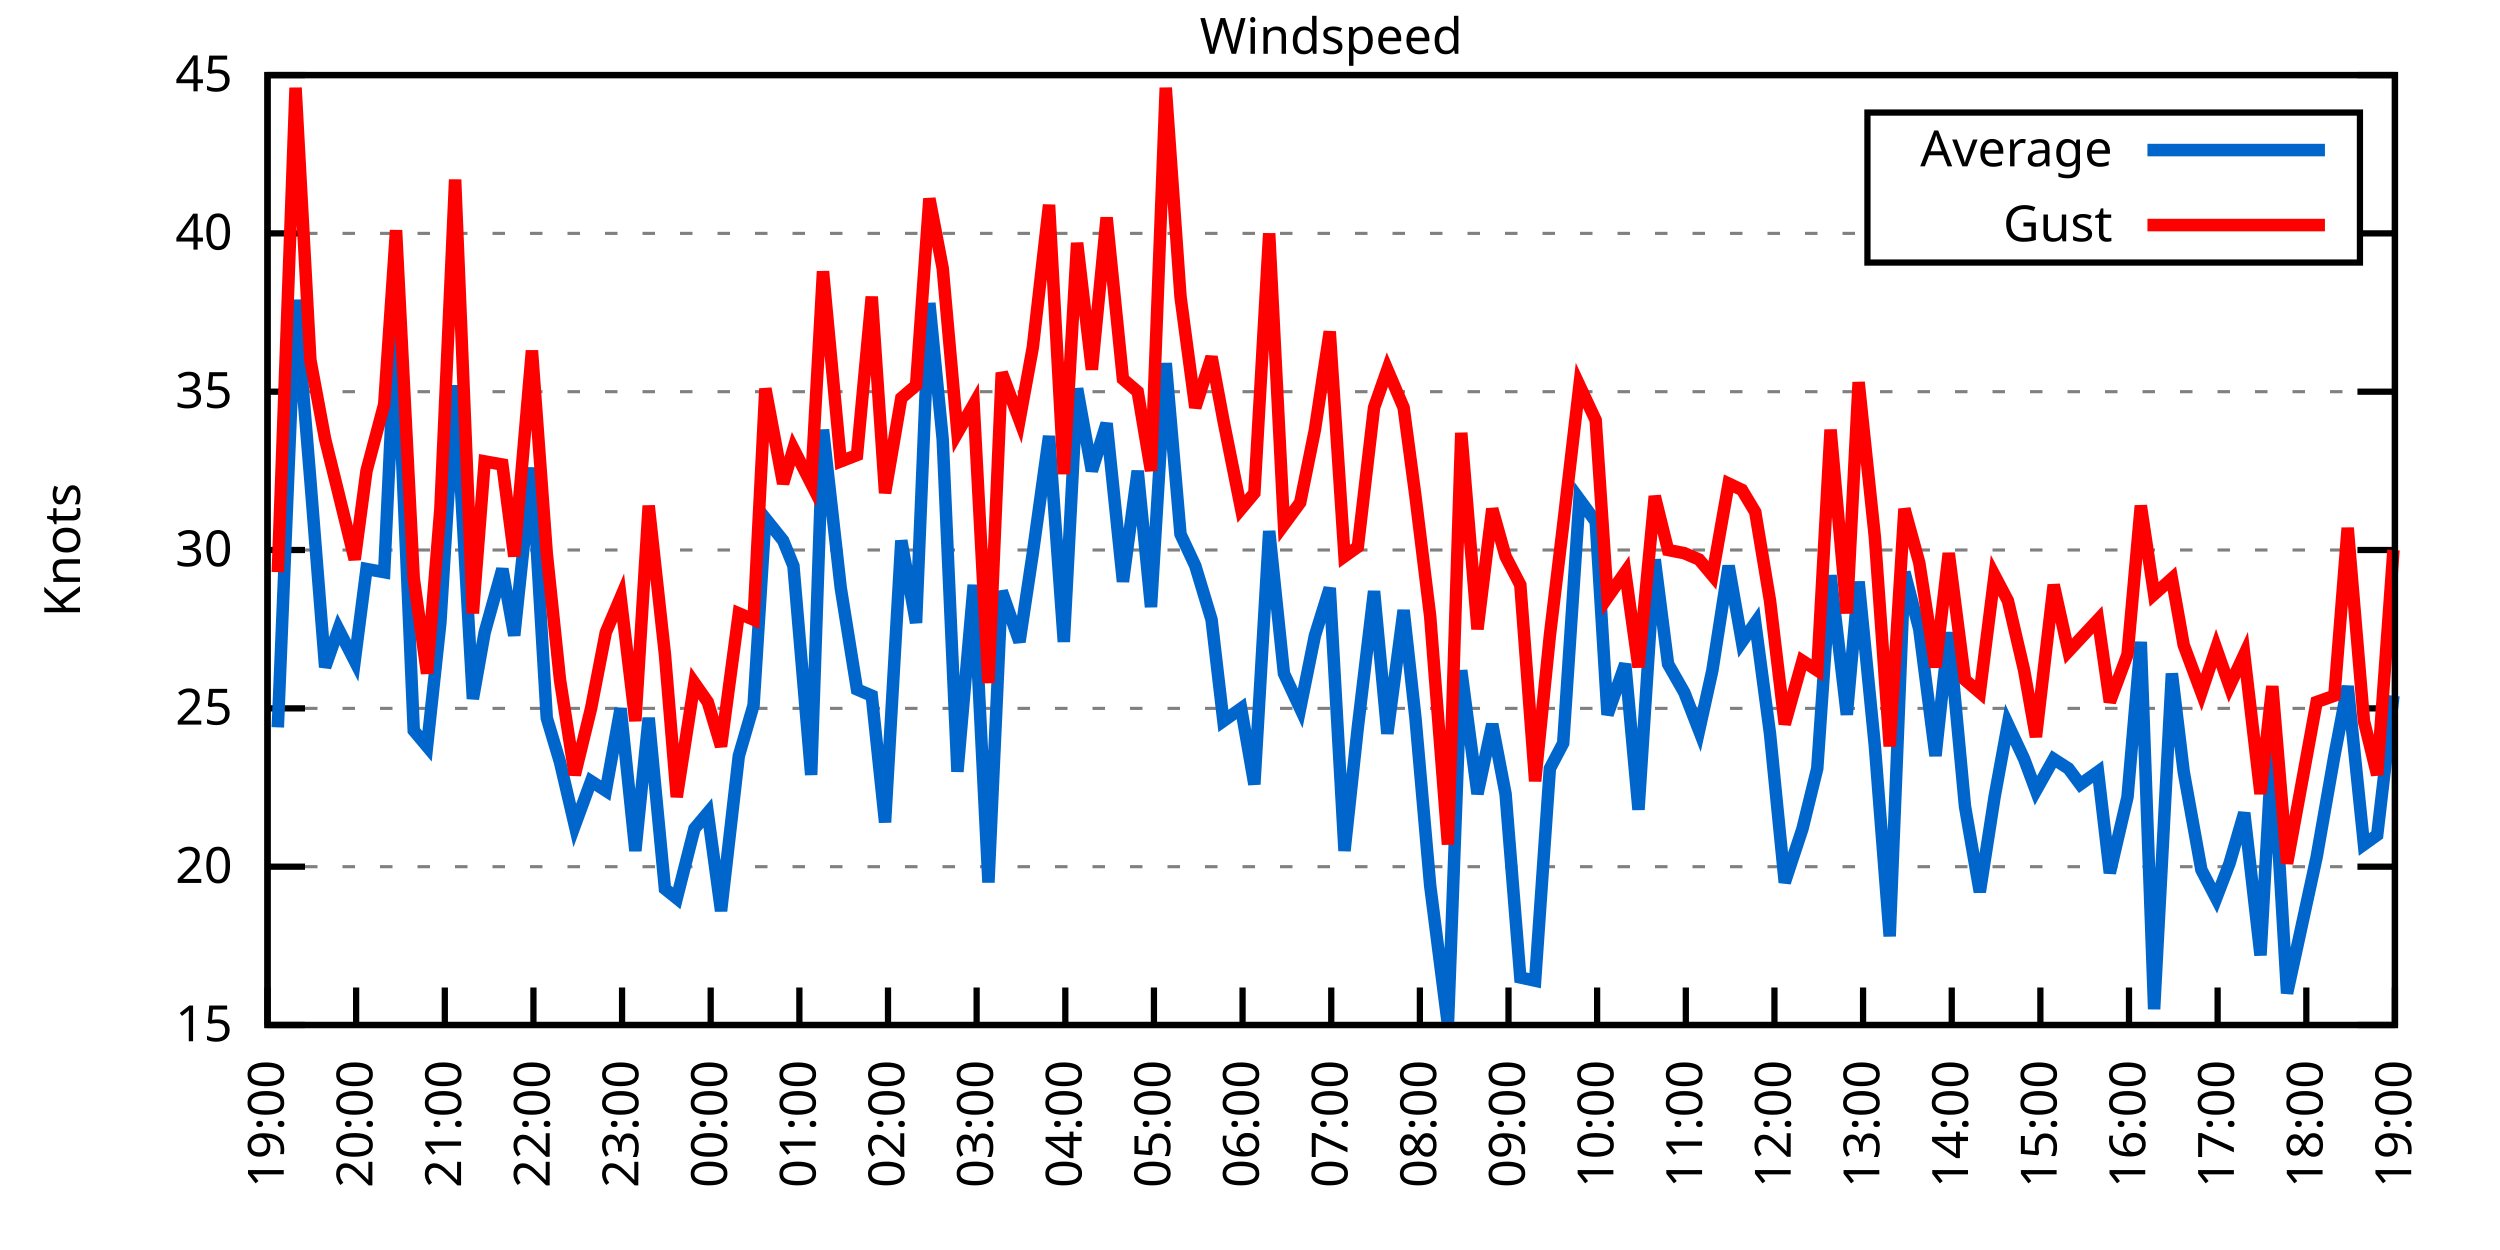
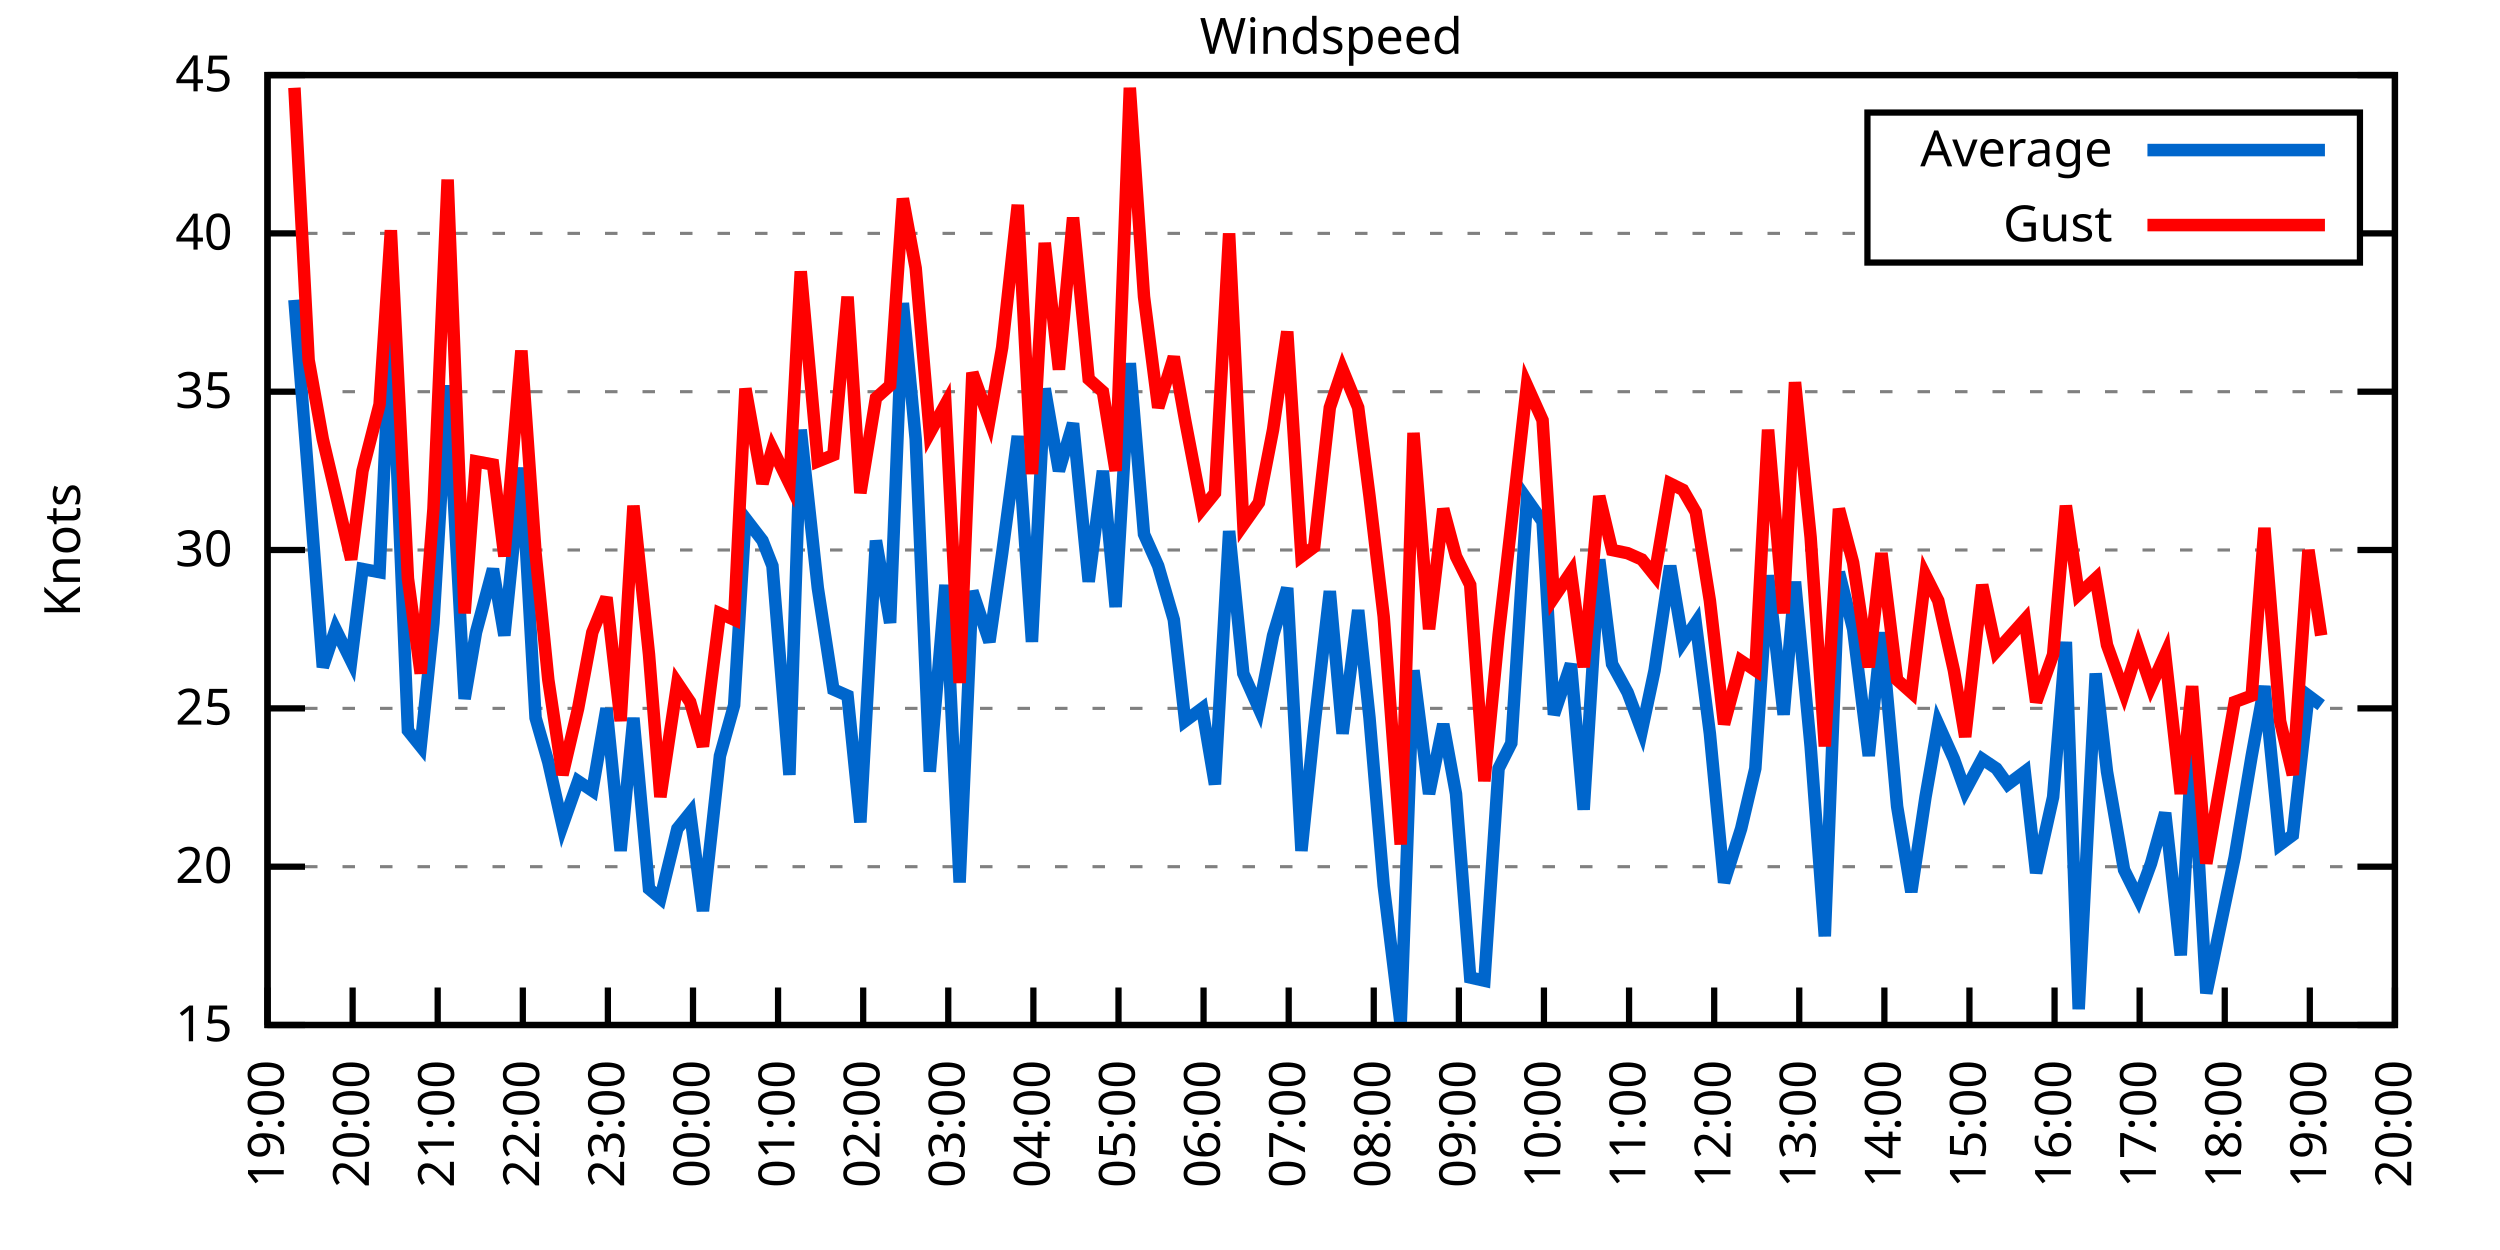
<svg xmlns="http://www.w3.org/2000/svg" xmlns:xlink="http://www.w3.org/1999/xlink" width="400" height="200" viewBox="0 0 400 200">
  <g id="gnuplot_canvas">
    <rect x="0" y="0" width="400" height="200" fill="none" />
    <defs>
      <circle id="gpDot" r="0.5" stroke-width="0.5" stroke="currentColor" />
      <path id="gpPt0" stroke-width="0.333" stroke="currentColor" d="M-1,0 h2 M0,-1 v2" />
      <path id="gpPt1" stroke-width="0.333" stroke="currentColor" d="M-1,-1 L1,1 M1,-1 L-1,1" />
      <path id="gpPt2" stroke-width="0.333" stroke="currentColor" d="M-1,0 L1,0 M0,-1 L0,1 M-1,-1 L1,1 M-1,1 L1,-1" />
      <rect id="gpPt3" stroke-width="0.333" stroke="currentColor" x="-1" y="-1" width="2" height="2" />
      <rect id="gpPt4" stroke-width="0.333" stroke="currentColor" fill="currentColor" x="-1" y="-1" width="2" height="2" />
      <circle id="gpPt5" stroke-width="0.333" stroke="currentColor" cx="0" cy="0" r="1" />
      <use xlink:href="#gpPt5" id="gpPt6" fill="currentColor" stroke="none" />
      <path id="gpPt7" stroke-width="0.333" stroke="currentColor" d="M0,-1.33 L-1.33,0.67 L1.33,0.67 z" />
      <use xlink:href="#gpPt7" id="gpPt8" fill="currentColor" stroke="none" />
      <use xlink:href="#gpPt7" id="gpPt9" stroke="currentColor" transform="rotate(180)" />
      <use xlink:href="#gpPt9" id="gpPt10" fill="currentColor" stroke="none" />
      <use xlink:href="#gpPt3" id="gpPt11" stroke="currentColor" transform="rotate(45)" />
      <use xlink:href="#gpPt11" id="gpPt12" fill="currentColor" stroke="none" />
      <path id="gpPt13" stroke-width="0.333" stroke="currentColor" d="M0,1.330 L1.265,0.411 L0.782,-1.067 L-0.782,-1.076 L-1.265,0.411 z" />
      <use xlink:href="#gpPt13" id="gpPt14" fill="currentColor" stroke="none" />
      <filter id="textbox" filterUnits="objectBoundingBox" x="0" y="0" height="1" width="1">
        <feFlood flood-color="white" flood-opacity="1" result="bgnd" />
        <feComposite in="SourceGraphic" in2="bgnd" operator="atop" />
      </filter>
      <filter id="greybox" filterUnits="objectBoundingBox" x="0" y="0" height="1" width="1">
        <feFlood flood-color="lightgrey" flood-opacity="1" result="grey" />
        <feComposite in="SourceGraphic" in2="grey" operator="atop" />
      </filter>
    </defs>
    <g fill="none" color="white" stroke="currentColor" stroke-width="1.00" stroke-linecap="butt" stroke-linejoin="miter">
</g>
    <g fill="none" color="black" stroke="currentColor" stroke-width="1.00" stroke-linecap="butt" stroke-linejoin="miter">
      <g stroke="none" shape-rendering="crispEdges">
        <polygon fill="rgb(255, 255, 255)" points="42.80,164.00 383.18,164.00 383.18,12.02 42.80,12.02 " />
      </g>
    </g>
    <g fill="none" color="black" stroke="currentColor" stroke-width="1.00" stroke-linecap="butt" stroke-linejoin="miter">
</g>
    <g fill="none" color="black" stroke="black" stroke-width="0.50" stroke-linecap="butt" stroke-linejoin="miter">
</g>
    <g fill="none" color="gray" stroke="currentColor" stroke-width="0.50" stroke-linecap="butt" stroke-linejoin="miter">
      <path stroke="gray" stroke-dasharray="2,4" class="gridline" d="M42.80,164.00 L383.19,164.00  " />
    </g>
    <g fill="none" color="gray" stroke="gray" stroke-width="1.00" stroke-linecap="butt" stroke-linejoin="miter">
</g>
    <g fill="none" color="black" stroke="currentColor" stroke-width="1.00" stroke-linecap="butt" stroke-linejoin="miter">
      <path stroke="black" d="M42.80,164.00 L48.80,164.00 M383.19,164.00 L377.19,164.00  " />
      <g transform="translate(37.20,166.60)" stroke="none" fill="black" font-family="Sans" font-size="8.00" text-anchor="end">
        <text>
          <tspan font-family="Sans"> 15</tspan>
        </text>
      </g>
    </g>
    <g fill="none" color="black" stroke="currentColor" stroke-width="1.00" stroke-linecap="butt" stroke-linejoin="miter">
</g>
    <g fill="none" color="black" stroke="black" stroke-width="0.50" stroke-linecap="butt" stroke-linejoin="miter">
</g>
    <g fill="none" color="gray" stroke="currentColor" stroke-width="0.50" stroke-linecap="butt" stroke-linejoin="miter">
      <path stroke="gray" stroke-dasharray="2,4" class="gridline" d="M42.80,138.67 L383.19,138.67  " />
    </g>
    <g fill="none" color="gray" stroke="gray" stroke-width="1.00" stroke-linecap="butt" stroke-linejoin="miter">
</g>
    <g fill="none" color="black" stroke="currentColor" stroke-width="1.00" stroke-linecap="butt" stroke-linejoin="miter">
      <path stroke="black" d="M42.80,138.67 L48.80,138.67 M383.19,138.67 L377.19,138.67  " />
      <g transform="translate(37.20,141.27)" stroke="none" fill="black" font-family="Sans" font-size="8.00" text-anchor="end">
        <text>
          <tspan font-family="Sans"> 20</tspan>
        </text>
      </g>
    </g>
    <g fill="none" color="black" stroke="currentColor" stroke-width="1.00" stroke-linecap="butt" stroke-linejoin="miter">
</g>
    <g fill="none" color="black" stroke="black" stroke-width="0.50" stroke-linecap="butt" stroke-linejoin="miter">
</g>
    <g fill="none" color="gray" stroke="currentColor" stroke-width="0.50" stroke-linecap="butt" stroke-linejoin="miter">
      <path stroke="gray" stroke-dasharray="2,4" class="gridline" d="M42.80,113.34 L383.19,113.34  " />
    </g>
    <g fill="none" color="gray" stroke="gray" stroke-width="1.00" stroke-linecap="butt" stroke-linejoin="miter">
</g>
    <g fill="none" color="black" stroke="currentColor" stroke-width="1.00" stroke-linecap="butt" stroke-linejoin="miter">
      <path stroke="black" d="M42.80,113.34 L48.80,113.34 M383.19,113.34 L377.19,113.34  " />
      <g transform="translate(37.20,115.94)" stroke="none" fill="black" font-family="Sans" font-size="8.00" text-anchor="end">
        <text>
          <tspan font-family="Sans"> 25</tspan>
        </text>
      </g>
    </g>
    <g fill="none" color="black" stroke="currentColor" stroke-width="1.00" stroke-linecap="butt" stroke-linejoin="miter">
</g>
    <g fill="none" color="black" stroke="black" stroke-width="0.50" stroke-linecap="butt" stroke-linejoin="miter">
</g>
    <g fill="none" color="gray" stroke="currentColor" stroke-width="0.50" stroke-linecap="butt" stroke-linejoin="miter">
      <path stroke="gray" stroke-dasharray="2,4" class="gridline" d="M42.80,88.00 L383.19,88.00  " />
    </g>
    <g fill="none" color="gray" stroke="gray" stroke-width="1.00" stroke-linecap="butt" stroke-linejoin="miter">
</g>
    <g fill="none" color="black" stroke="currentColor" stroke-width="1.00" stroke-linecap="butt" stroke-linejoin="miter">
      <path stroke="black" d="M42.80,88.00 L48.80,88.00 M383.19,88.00 L377.19,88.00  " />
      <g transform="translate(37.20,90.60)" stroke="none" fill="black" font-family="Sans" font-size="8.00" text-anchor="end">
        <text>
          <tspan font-family="Sans"> 30</tspan>
        </text>
      </g>
    </g>
    <g fill="none" color="black" stroke="currentColor" stroke-width="1.00" stroke-linecap="butt" stroke-linejoin="miter">
</g>
    <g fill="none" color="black" stroke="black" stroke-width="0.50" stroke-linecap="butt" stroke-linejoin="miter">
</g>
    <g fill="none" color="gray" stroke="currentColor" stroke-width="0.50" stroke-linecap="butt" stroke-linejoin="miter">
      <path stroke="gray" stroke-dasharray="2,4" class="gridline" d="M42.80,62.67 L383.19,62.67  " />
    </g>
    <g fill="none" color="gray" stroke="gray" stroke-width="1.00" stroke-linecap="butt" stroke-linejoin="miter">
</g>
    <g fill="none" color="black" stroke="currentColor" stroke-width="1.00" stroke-linecap="butt" stroke-linejoin="miter">
      <path stroke="black" d="M42.80,62.67 L48.80,62.67 M383.19,62.67 L377.19,62.67  " />
      <g transform="translate(37.20,65.27)" stroke="none" fill="black" font-family="Sans" font-size="8.00" text-anchor="end">
        <text>
          <tspan font-family="Sans"> 35</tspan>
        </text>
      </g>
    </g>
    <g fill="none" color="black" stroke="currentColor" stroke-width="1.00" stroke-linecap="butt" stroke-linejoin="miter">
</g>
    <g fill="none" color="black" stroke="black" stroke-width="0.50" stroke-linecap="butt" stroke-linejoin="miter">
</g>
    <g fill="none" color="gray" stroke="currentColor" stroke-width="0.50" stroke-linecap="butt" stroke-linejoin="miter">
      <path stroke="gray" stroke-dasharray="2,4" class="gridline" d="M42.80,37.34 L298.79,37.34 M377.59,37.34 L383.19,37.34  " />
    </g>
    <g fill="none" color="gray" stroke="gray" stroke-width="1.00" stroke-linecap="butt" stroke-linejoin="miter">
</g>
    <g fill="none" color="black" stroke="currentColor" stroke-width="1.00" stroke-linecap="butt" stroke-linejoin="miter">
      <path stroke="black" d="M42.80,37.34 L48.80,37.34 M383.19,37.34 L377.19,37.34  " />
      <g transform="translate(37.20,39.94)" stroke="none" fill="black" font-family="Sans" font-size="8.00" text-anchor="end">
        <text>
          <tspan font-family="Sans"> 40</tspan>
        </text>
      </g>
    </g>
    <g fill="none" color="black" stroke="currentColor" stroke-width="1.00" stroke-linecap="butt" stroke-linejoin="miter">
</g>
    <g fill="none" color="black" stroke="black" stroke-width="0.50" stroke-linecap="butt" stroke-linejoin="miter">
</g>
    <g fill="none" color="gray" stroke="currentColor" stroke-width="0.50" stroke-linecap="butt" stroke-linejoin="miter">
      <path stroke="gray" stroke-dasharray="2,4" class="gridline" d="M42.80,12.01 L383.19,12.01  " />
    </g>
    <g fill="none" color="gray" stroke="gray" stroke-width="1.00" stroke-linecap="butt" stroke-linejoin="miter">
</g>
    <g fill="none" color="black" stroke="currentColor" stroke-width="1.00" stroke-linecap="butt" stroke-linejoin="miter">
      <path stroke="black" d="M42.80,12.01 L48.80,12.01 M383.19,12.01 L377.19,12.01  " />
      <g transform="translate(37.20,14.61)" stroke="none" fill="black" font-family="Sans" font-size="8.00" text-anchor="end">
        <text>
          <tspan font-family="Sans"> 45</tspan>
        </text>
      </g>
    </g>
    <g fill="none" color="black" stroke="currentColor" stroke-width="1.00" stroke-linecap="butt" stroke-linejoin="miter">
      <path stroke="black" d="M42.80,164.00 L42.80,158.00  " />
      <g transform="translate(45.40,169.60) rotate(270.00)" stroke="none" fill="black" font-family="Sans" font-size="8.00" text-anchor="end">
        <text>
          <tspan font-family="Sans">19:00</tspan>
        </text>
      </g>
    </g>
    <g fill="none" color="black" stroke="currentColor" stroke-width="1.00" stroke-linecap="butt" stroke-linejoin="miter">
-       <path stroke="black" d="M56.98,164.00 L56.98,158.00  " />
-       <g transform="translate(59.58,169.60) rotate(270.00)" stroke="none" fill="black" font-family="Sans" font-size="8.00" text-anchor="end">
+       <path stroke="black" d="M56.42,164.00 L56.42,158.00  " />
+       <g transform="translate(59.02,169.60) rotate(270.00)" stroke="none" fill="black" font-family="Sans" font-size="8.00" text-anchor="end">
        <text>
          <tspan font-family="Sans">20:00</tspan>
        </text>
      </g>
    </g>
    <g fill="none" color="black" stroke="currentColor" stroke-width="1.00" stroke-linecap="butt" stroke-linejoin="miter">
-       <path stroke="black" d="M71.17,164.00 L71.17,158.00  " />
-       <g transform="translate(73.77,169.60) rotate(270.00)" stroke="none" fill="black" font-family="Sans" font-size="8.00" text-anchor="end">
+       <path stroke="black" d="M70.03,164.00 L70.03,158.00  " />
+       <g transform="translate(72.63,169.60) rotate(270.00)" stroke="none" fill="black" font-family="Sans" font-size="8.00" text-anchor="end">
        <text>
          <tspan font-family="Sans">21:00</tspan>
        </text>
      </g>
    </g>
    <g fill="none" color="black" stroke="currentColor" stroke-width="1.00" stroke-linecap="butt" stroke-linejoin="miter">
-       <path stroke="black" d="M85.35,164.00 L85.35,158.00  " />
-       <g transform="translate(87.95,169.60) rotate(270.00)" stroke="none" fill="black" font-family="Sans" font-size="8.00" text-anchor="end">
+       <path stroke="black" d="M83.65,164.00 L83.65,158.00  " />
+       <g transform="translate(86.25,169.60) rotate(270.00)" stroke="none" fill="black" font-family="Sans" font-size="8.00" text-anchor="end">
        <text>
          <tspan font-family="Sans">22:00</tspan>
        </text>
      </g>
    </g>
    <g fill="none" color="black" stroke="currentColor" stroke-width="1.00" stroke-linecap="butt" stroke-linejoin="miter">
-       <path stroke="black" d="M99.53,164.00 L99.53,158.00  " />
-       <g transform="translate(102.13,169.60) rotate(270.00)" stroke="none" fill="black" font-family="Sans" font-size="8.00" text-anchor="end">
+       <path stroke="black" d="M97.26,164.00 L97.26,158.00  " />
+       <g transform="translate(99.86,169.60) rotate(270.00)" stroke="none" fill="black" font-family="Sans" font-size="8.00" text-anchor="end">
        <text>
          <tspan font-family="Sans">23:00</tspan>
        </text>
      </g>
    </g>
    <g fill="none" color="black" stroke="currentColor" stroke-width="1.00" stroke-linecap="butt" stroke-linejoin="miter">
-       <path stroke="black" d="M113.71,164.00 L113.71,158.00  " />
-       <g transform="translate(116.31,169.60) rotate(270.00)" stroke="none" fill="black" font-family="Sans" font-size="8.00" text-anchor="end">
+       <path stroke="black" d="M110.88,164.00 L110.88,158.00  " />
+       <g transform="translate(113.48,169.60) rotate(270.00)" stroke="none" fill="black" font-family="Sans" font-size="8.00" text-anchor="end">
        <text>
          <tspan font-family="Sans">00:00</tspan>
        </text>
      </g>
    </g>
    <g fill="none" color="black" stroke="currentColor" stroke-width="1.00" stroke-linecap="butt" stroke-linejoin="miter">
-       <path stroke="black" d="M127.90,164.00 L127.90,158.00  " />
-       <g transform="translate(130.50,169.60) rotate(270.00)" stroke="none" fill="black" font-family="Sans" font-size="8.00" text-anchor="end">
+       <path stroke="black" d="M124.49,164.00 L124.49,158.00  " />
+       <g transform="translate(127.09,169.60) rotate(270.00)" stroke="none" fill="black" font-family="Sans" font-size="8.00" text-anchor="end">
        <text>
          <tspan font-family="Sans">01:00</tspan>
        </text>
      </g>
    </g>
    <g fill="none" color="black" stroke="currentColor" stroke-width="1.00" stroke-linecap="butt" stroke-linejoin="miter">
-       <path stroke="black" d="M142.08,164.00 L142.08,158.00  " />
-       <g transform="translate(144.68,169.60) rotate(270.00)" stroke="none" fill="black" font-family="Sans" font-size="8.00" text-anchor="end">
+       <path stroke="black" d="M138.11,164.00 L138.11,158.00  " />
+       <g transform="translate(140.71,169.60) rotate(270.00)" stroke="none" fill="black" font-family="Sans" font-size="8.00" text-anchor="end">
        <text>
          <tspan font-family="Sans">02:00</tspan>
        </text>
      </g>
    </g>
    <g fill="none" color="black" stroke="currentColor" stroke-width="1.00" stroke-linecap="butt" stroke-linejoin="miter">
-       <path stroke="black" d="M156.26,164.00 L156.26,158.00  " />
-       <g transform="translate(158.86,169.60) rotate(270.00)" stroke="none" fill="black" font-family="Sans" font-size="8.00" text-anchor="end">
+       <path stroke="black" d="M151.72,164.00 L151.72,158.00  " />
+       <g transform="translate(154.32,169.60) rotate(270.00)" stroke="none" fill="black" font-family="Sans" font-size="8.00" text-anchor="end">
        <text>
          <tspan font-family="Sans">03:00</tspan>
        </text>
      </g>
    </g>
    <g fill="none" color="black" stroke="currentColor" stroke-width="1.00" stroke-linecap="butt" stroke-linejoin="miter">
-       <path stroke="black" d="M170.45,164.00 L170.45,158.00  " />
-       <g transform="translate(173.05,169.60) rotate(270.00)" stroke="none" fill="black" font-family="Sans" font-size="8.00" text-anchor="end">
+       <path stroke="black" d="M165.34,164.00 L165.34,158.00  " />
+       <g transform="translate(167.94,169.60) rotate(270.00)" stroke="none" fill="black" font-family="Sans" font-size="8.00" text-anchor="end">
        <text>
          <tspan font-family="Sans">04:00</tspan>
        </text>
      </g>
    </g>
    <g fill="none" color="black" stroke="currentColor" stroke-width="1.00" stroke-linecap="butt" stroke-linejoin="miter">
-       <path stroke="black" d="M184.63,164.00 L184.63,158.00  " />
-       <g transform="translate(187.23,169.60) rotate(270.00)" stroke="none" fill="black" font-family="Sans" font-size="8.00" text-anchor="end">
+       <path stroke="black" d="M178.96,164.00 L178.96,158.00  " />
+       <g transform="translate(181.56,169.60) rotate(270.00)" stroke="none" fill="black" font-family="Sans" font-size="8.00" text-anchor="end">
        <text>
          <tspan font-family="Sans">05:00</tspan>
        </text>
      </g>
    </g>
    <g fill="none" color="black" stroke="currentColor" stroke-width="1.00" stroke-linecap="butt" stroke-linejoin="miter">
-       <path stroke="black" d="M198.81,164.00 L198.81,158.00  " />
-       <g transform="translate(201.41,169.60) rotate(270.00)" stroke="none" fill="black" font-family="Sans" font-size="8.00" text-anchor="end">
+       <path stroke="black" d="M192.57,164.00 L192.57,158.00  " />
+       <g transform="translate(195.17,169.60) rotate(270.00)" stroke="none" fill="black" font-family="Sans" font-size="8.00" text-anchor="end">
        <text>
          <tspan font-family="Sans">06:00</tspan>
        </text>
      </g>
    </g>
    <g fill="none" color="black" stroke="currentColor" stroke-width="1.00" stroke-linecap="butt" stroke-linejoin="miter">
-       <path stroke="black" d="M213.00,164.00 L213.00,158.00  " />
-       <g transform="translate(215.60,169.60) rotate(270.00)" stroke="none" fill="black" font-family="Sans" font-size="8.00" text-anchor="end">
+       <path stroke="black" d="M206.19,164.00 L206.19,158.00  " />
+       <g transform="translate(208.79,169.60) rotate(270.00)" stroke="none" fill="black" font-family="Sans" font-size="8.00" text-anchor="end">
        <text>
          <tspan font-family="Sans">07:00</tspan>
        </text>
      </g>
    </g>
    <g fill="none" color="black" stroke="currentColor" stroke-width="1.00" stroke-linecap="butt" stroke-linejoin="miter">
-       <path stroke="black" d="M227.18,164.00 L227.18,158.00  " />
-       <g transform="translate(229.78,169.60) rotate(270.00)" stroke="none" fill="black" font-family="Sans" font-size="8.00" text-anchor="end">
+       <path stroke="black" d="M219.80,164.00 L219.80,158.00  " />
+       <g transform="translate(222.40,169.60) rotate(270.00)" stroke="none" fill="black" font-family="Sans" font-size="8.00" text-anchor="end">
        <text>
          <tspan font-family="Sans">08:00</tspan>
        </text>
      </g>
    </g>
    <g fill="none" color="black" stroke="currentColor" stroke-width="1.00" stroke-linecap="butt" stroke-linejoin="miter">
-       <path stroke="black" d="M241.36,164.00 L241.36,158.00  " />
-       <g transform="translate(243.96,169.60) rotate(270.00)" stroke="none" fill="black" font-family="Sans" font-size="8.00" text-anchor="end">
+       <path stroke="black" d="M233.42,164.00 L233.42,158.00  " />
+       <g transform="translate(236.02,169.60) rotate(270.00)" stroke="none" fill="black" font-family="Sans" font-size="8.00" text-anchor="end">
        <text>
          <tspan font-family="Sans">09:00</tspan>
        </text>
      </g>
    </g>
    <g fill="none" color="black" stroke="currentColor" stroke-width="1.00" stroke-linecap="butt" stroke-linejoin="miter">
-       <path stroke="black" d="M255.54,164.00 L255.54,158.00  " />
-       <g transform="translate(258.14,169.60) rotate(270.00)" stroke="none" fill="black" font-family="Sans" font-size="8.00" text-anchor="end">
+       <path stroke="black" d="M247.03,164.00 L247.03,158.00  " />
+       <g transform="translate(249.63,169.60) rotate(270.00)" stroke="none" fill="black" font-family="Sans" font-size="8.00" text-anchor="end">
        <text>
          <tspan font-family="Sans">10:00</tspan>
        </text>
      </g>
    </g>
    <g fill="none" color="black" stroke="currentColor" stroke-width="1.00" stroke-linecap="butt" stroke-linejoin="miter">
-       <path stroke="black" d="M269.73,164.00 L269.73,158.00  " />
-       <g transform="translate(272.33,169.60) rotate(270.00)" stroke="none" fill="black" font-family="Sans" font-size="8.00" text-anchor="end">
+       <path stroke="black" d="M260.65,164.00 L260.65,158.00  " />
+       <g transform="translate(263.25,169.60) rotate(270.00)" stroke="none" fill="black" font-family="Sans" font-size="8.00" text-anchor="end">
        <text>
          <tspan font-family="Sans">11:00</tspan>
        </text>
      </g>
    </g>
    <g fill="none" color="black" stroke="currentColor" stroke-width="1.00" stroke-linecap="butt" stroke-linejoin="miter">
-       <path stroke="black" d="M283.91,164.00 L283.91,158.00  " />
-       <g transform="translate(286.51,169.60) rotate(270.00)" stroke="none" fill="black" font-family="Sans" font-size="8.00" text-anchor="end">
+       <path stroke="black" d="M274.27,164.00 L274.27,158.00  " />
+       <g transform="translate(276.87,169.60) rotate(270.00)" stroke="none" fill="black" font-family="Sans" font-size="8.00" text-anchor="end">
        <text>
          <tspan font-family="Sans">12:00</tspan>
        </text>
      </g>
    </g>
    <g fill="none" color="black" stroke="currentColor" stroke-width="1.00" stroke-linecap="butt" stroke-linejoin="miter">
-       <path stroke="black" d="M298.09,164.00 L298.09,158.00  " />
-       <g transform="translate(300.69,169.60) rotate(270.00)" stroke="none" fill="black" font-family="Sans" font-size="8.00" text-anchor="end">
+       <path stroke="black" d="M287.88,164.00 L287.88,158.00  " />
+       <g transform="translate(290.48,169.60) rotate(270.00)" stroke="none" fill="black" font-family="Sans" font-size="8.00" text-anchor="end">
        <text>
          <tspan font-family="Sans">13:00</tspan>
        </text>
      </g>
    </g>
    <g fill="none" color="black" stroke="currentColor" stroke-width="1.00" stroke-linecap="butt" stroke-linejoin="miter">
-       <path stroke="black" d="M312.28,164.00 L312.28,158.00  " />
-       <g transform="translate(314.88,169.60) rotate(270.00)" stroke="none" fill="black" font-family="Sans" font-size="8.00" text-anchor="end">
+       <path stroke="black" d="M301.50,164.00 L301.50,158.00  " />
+       <g transform="translate(304.10,169.60) rotate(270.00)" stroke="none" fill="black" font-family="Sans" font-size="8.00" text-anchor="end">
        <text>
          <tspan font-family="Sans">14:00</tspan>
        </text>
      </g>
    </g>
    <g fill="none" color="black" stroke="currentColor" stroke-width="1.00" stroke-linecap="butt" stroke-linejoin="miter">
-       <path stroke="black" d="M326.46,164.00 L326.46,158.00  " />
-       <g transform="translate(329.06,169.60) rotate(270.00)" stroke="none" fill="black" font-family="Sans" font-size="8.00" text-anchor="end">
+       <path stroke="black" d="M315.11,164.00 L315.11,158.00  " />
+       <g transform="translate(317.71,169.60) rotate(270.00)" stroke="none" fill="black" font-family="Sans" font-size="8.00" text-anchor="end">
        <text>
          <tspan font-family="Sans">15:00</tspan>
        </text>
      </g>
    </g>
    <g fill="none" color="black" stroke="currentColor" stroke-width="1.00" stroke-linecap="butt" stroke-linejoin="miter">
-       <path stroke="black" d="M340.64,164.00 L340.64,158.00  " />
-       <g transform="translate(343.24,169.60) rotate(270.00)" stroke="none" fill="black" font-family="Sans" font-size="8.00" text-anchor="end">
+       <path stroke="black" d="M328.73,164.00 L328.73,158.00  " />
+       <g transform="translate(331.33,169.60) rotate(270.00)" stroke="none" fill="black" font-family="Sans" font-size="8.00" text-anchor="end">
        <text>
          <tspan font-family="Sans">16:00</tspan>
        </text>
      </g>
    </g>
    <g fill="none" color="black" stroke="currentColor" stroke-width="1.00" stroke-linecap="butt" stroke-linejoin="miter">
-       <path stroke="black" d="M354.82,164.00 L354.82,158.00  " />
-       <g transform="translate(357.42,169.60) rotate(270.00)" stroke="none" fill="black" font-family="Sans" font-size="8.00" text-anchor="end">
+       <path stroke="black" d="M342.34,164.00 L342.34,158.00  " />
+       <g transform="translate(344.94,169.60) rotate(270.00)" stroke="none" fill="black" font-family="Sans" font-size="8.00" text-anchor="end">
        <text>
          <tspan font-family="Sans">17:00</tspan>
        </text>
      </g>
    </g>
    <g fill="none" color="black" stroke="currentColor" stroke-width="1.00" stroke-linecap="butt" stroke-linejoin="miter">
-       <path stroke="black" d="M369.01,164.00 L369.01,158.00  " />
-       <g transform="translate(371.61,169.60) rotate(270.00)" stroke="none" fill="black" font-family="Sans" font-size="8.00" text-anchor="end">
+       <path stroke="black" d="M355.96,164.00 L355.96,158.00  " />
+       <g transform="translate(358.56,169.60) rotate(270.00)" stroke="none" fill="black" font-family="Sans" font-size="8.00" text-anchor="end">
        <text>
          <tspan font-family="Sans">18:00</tspan>
+         </text>
+       </g>
+     </g>
+     <g fill="none" color="black" stroke="currentColor" stroke-width="1.00" stroke-linecap="butt" stroke-linejoin="miter">
+       <path stroke="black" d="M369.57,164.00 L369.57,158.00  " />
+       <g transform="translate(372.17,169.60) rotate(270.00)" stroke="none" fill="black" font-family="Sans" font-size="8.00" text-anchor="end">
+         <text>
+           <tspan font-family="Sans">19:00</tspan>
        </text>
      </g>
    </g>
    <g fill="none" color="black" stroke="currentColor" stroke-width="1.00" stroke-linecap="butt" stroke-linejoin="miter">
      <path stroke="black" d="M383.19,164.00 L383.19,158.00  " />
      <g transform="translate(385.79,169.60) rotate(270.00)" stroke="none" fill="black" font-family="Sans" font-size="8.00" text-anchor="end">
        <text>
-           <tspan font-family="Sans">19:00</tspan>
+           <tspan font-family="Sans">20:00</tspan>
        </text>
      </g>
    </g>
    <g fill="none" color="black" stroke="currentColor" stroke-width="1.00" stroke-linecap="butt" stroke-linejoin="miter">
</g>
    <g fill="none" color="black" stroke="currentColor" stroke-width="1.00" stroke-linecap="butt" stroke-linejoin="miter">
      <path stroke="black" d="M42.80,12.01 L42.80,164.00 L383.19,164.00 L383.19,12.01 L42.80,12.01 Z  " />
    </g>
    <g fill="none" color="black" stroke="currentColor" stroke-width="1.00" stroke-linecap="butt" stroke-linejoin="miter">
</g>
    <g fill="none" color="black" stroke="currentColor" stroke-width="1.00" stroke-linecap="butt" stroke-linejoin="miter">
      <path stroke="black" d="M298.79,42.01 L298.79,18.01 L377.59,18.01 L377.59,42.01 L298.79,42.01 Z  " />
    </g>
    <g id="Windspeed_plot_1">
      <g fill="none" color="white" stroke="black" stroke-width="2.00" stroke-linecap="butt" stroke-linejoin="miter">
</g>
      <g fill="none" color="black" stroke="currentColor" stroke-width="2.00" stroke-linecap="butt" stroke-linejoin="miter">
        <g transform="translate(337.99,26.61)" stroke="none" fill="black" font-family="Sans" font-size="8.00" text-anchor="end">
          <text>
            <tspan font-family="Sans">Average</tspan>
          </text>
        </g>
      </g>
      <g fill="none" color="black" stroke="currentColor" stroke-width="2.00" stroke-linecap="butt" stroke-linejoin="miter">
-         <path stroke="rgb(  0, 102, 204)" d="M343.59,24.01 L371.99,24.01 M44.45,116.38 L47.29,47.98 L49.66,76.86 L52.02,106.75 L54.15,100.67 L56.75,105.74   L58.64,91.04 L61.47,91.55 L63.37,51.02 L66.20,116.88 L68.33,119.42 L70.46,99.66 L72.82,61.66 L75.66,111.82   L77.55,101.18 L80.38,91.04 L82.28,101.68 L85.11,74.83 L87.48,114.86 L89.60,121.95 L91.97,132.08 L94.57,124.99   L96.93,126.51 L99.30,113.34 L101.66,136.14 L103.79,114.86 L106.39,142.21 L108.28,143.73 L111.11,132.59 L113.24,130.06   L115.37,145.76 L118.21,120.94 L120.57,112.83 L122.46,82.94 L125.30,86.49 L126.95,90.54 L129.79,123.98 L131.68,68.75   L134.52,94.08 L137.12,110.30 L139.48,111.31 L141.61,131.58 L144.21,86.49 L146.57,99.66 L148.70,48.49 L150.83,70.27   L153.19,123.47 L155.79,93.58 L158.15,141.20 L160.28,94.59 L163.12,102.70 L165.25,88.51 L167.85,69.77 L170.21,102.70   L172.34,62.17 L174.70,75.34 L177.06,67.74 L179.67,93.07 L182.03,75.34 L184.16,97.12 L186.52,58.11 L188.88,85.47   L191.25,90.54 L193.85,99.15 L195.74,115.36 L198.58,113.34 L200.70,125.50 L203.07,84.97 L205.43,107.76 L208.03,113.34   L210.39,101.68 L212.76,94.08 L215.12,136.14 L217.25,116.38 L219.85,94.59 L221.98,117.39 L224.58,97.63 L226.47,114.86   L228.83,141.71 L231.67,164.00 L233.80,107.26 L236.40,127.02 L238.76,115.87 L240.89,127.02 L243.25,156.40 L245.62,156.91   L247.98,122.96 L250.11,118.91 L252.71,79.90 L255.31,83.45 L257.20,114.35 L260.04,106.24 L262.16,129.55 L264.76,89.52   L266.89,106.24 L269.49,110.80 L271.85,116.88 L273.98,107.26 L276.58,90.54 L278.71,102.70 L280.84,99.66 L283.20,117.39   L285.56,141.20 L288.40,132.59 L290.76,122.96 L292.89,92.06 L295.49,114.35 L297.38,93.07 L299.98,119.42 L302.35,149.81   L304.71,91.55 L307.08,100.67 L309.68,120.94 L311.80,101.18 L314.40,129.04 L316.77,142.72 L319.13,127.52 L321.26,115.87   L323.86,121.44 L325.75,126.51 L328.59,121.44 L330.95,122.96 L332.84,125.50 L335.68,123.47 L337.57,139.68 L340.40,127.52   L342.53,102.70 L344.66,161.47 L347.50,107.76 L349.39,123.47 L352.22,139.17 L354.59,143.73 L356.72,138.16 L359.08,130.06   L361.68,152.85 L363.57,118.91 L365.93,158.93 L370.66,137.15 L373.50,120.94 L375.63,109.79 L378.23,135.12 L380.35,133.60   L382.95,111.31  " />
+         <path stroke="rgb(  0, 102, 204)" d="M343.59,24.01 L371.99,24.01 M47.11,47.98 L49.38,76.86 L51.65,106.75 L53.69,100.67 L56.19,105.74 L58.00,91.04   L60.73,91.55 L62.54,51.02 L65.27,116.88 L67.31,119.42 L69.35,99.66 L71.62,61.66 L74.34,111.82 L76.16,101.18   L78.88,91.04 L80.70,101.68 L83.42,74.83 L85.69,114.86 L87.73,121.95 L90.00,132.08 L92.50,124.99 L94.77,126.51   L97.04,113.34 L99.30,136.14 L101.35,114.86 L103.84,142.21 L105.66,143.73 L108.38,132.59 L110.42,130.06 L112.47,145.76   L115.19,120.94 L117.46,112.83 L119.27,82.94 L122.00,86.49 L123.59,90.54 L126.31,123.98 L128.12,68.75 L130.85,94.08   L133.34,110.30 L135.61,111.31 L137.66,131.58 L140.15,86.49 L142.42,99.66 L144.46,48.49 L146.51,70.27 L148.77,123.47   L151.27,93.58 L153.54,141.20 L155.58,94.59 L158.31,102.70 L160.35,88.51 L162.84,69.77 L165.11,102.70 L167.16,62.17   L169.43,75.34 L171.69,67.74 L174.19,93.07 L176.46,75.34 L178.50,97.12 L180.77,58.11 L183.04,85.47 L185.31,90.54   L187.81,99.15 L189.62,115.36 L192.34,113.34 L194.39,125.50 L196.66,84.97 L198.93,107.76 L201.42,113.34 L203.69,101.68   L205.96,94.08 L208.23,136.14 L210.27,116.38 L212.77,94.59 L214.81,117.39 L217.31,97.63 L219.12,114.86 L221.39,141.71   L224.11,164.00 L226.16,107.26 L228.65,127.02 L230.92,115.87 L232.96,127.02 L235.23,156.40 L237.50,156.91 L239.77,122.96   L241.81,118.91 L244.31,79.90 L246.81,83.45 L248.62,114.35 L251.35,106.24 L253.39,129.55 L255.88,89.52 L257.93,106.24   L260.42,110.80 L262.69,116.88 L264.73,107.26 L267.23,90.54 L269.27,102.70 L271.32,99.66 L273.58,117.39 L275.85,141.20   L278.58,132.59 L280.85,122.96 L282.89,92.06 L285.38,114.35 L287.20,93.07 L289.70,119.42 L291.97,149.81 L294.23,91.55   L296.50,100.67 L299.00,120.94 L301.04,101.18 L303.54,129.04 L305.81,142.72 L308.08,127.52 L310.12,115.87 L312.62,121.44   L314.43,126.51 L317.15,121.44 L319.42,122.96 L321.24,125.50 L323.96,123.47 L325.78,139.68 L328.50,127.52 L330.54,102.70   L332.59,161.47 L335.31,107.76 L337.12,123.47 L339.85,139.17 L342.12,143.73 L344.16,138.16 L346.43,130.06 L348.92,152.85   L350.74,118.91 L353.01,158.93 L357.55,137.15 L360.27,120.94 L362.31,109.79 L364.81,135.12 L366.85,133.60 L369.35,111.31   L371.39,112.83  " />
      </g>
    </g>
    <g id="Windspeed_plot_2">
      <g fill="none" color="black" stroke="currentColor" stroke-width="2.00" stroke-linecap="butt" stroke-linejoin="miter">
        <g transform="translate(337.99,38.61)" stroke="none" fill="black" font-family="Sans" font-size="8.00" text-anchor="end">
          <text>
            <tspan font-family="Sans">Gust</tspan>
          </text>
        </g>
      </g>
      <g fill="none" color="black" stroke="currentColor" stroke-width="2.00" stroke-linecap="butt" stroke-linejoin="miter">
-         <path stroke="rgb(255,   0,   0)" d="M343.59,36.01 L371.99,36.01 M44.45,91.55 L47.29,14.04 L49.66,57.61 L52.02,70.27 L54.15,78.89 L56.75,89.52   L58.64,75.34 L61.47,64.70 L63.37,36.84 L66.20,92.56 L68.33,107.76 L70.46,81.42 L72.82,28.73 L75.66,98.14   L77.55,73.82 L80.38,74.33 L82.28,89.02 L85.11,56.09 L87.48,88.51 L89.60,108.78 L91.97,123.98 L94.57,113.34   L96.93,101.18 L99.30,95.60 L101.66,115.36 L103.79,80.91 L106.39,104.72 L108.28,127.52 L111.11,109.28 L113.24,112.32   L115.37,119.42 L118.21,98.14 L120.57,99.15 L122.46,62.17 L125.30,77.37 L126.95,71.79 L129.79,77.37 L131.68,43.42   L134.52,73.82 L137.12,72.81 L139.48,47.47 L141.61,78.89 L144.21,63.69 L146.57,61.66 L148.70,31.77 L150.83,42.91   L153.19,69.26 L155.79,64.70 L158.15,109.28 L160.28,59.63 L163.12,67.23 L165.25,55.58 L167.85,32.78 L170.21,75.85   L172.34,38.86 L174.70,59.13 L177.06,34.81 L179.67,60.65 L182.03,62.67 L184.16,75.34 L186.52,14.04 L188.88,47.47   L191.25,65.21 L193.85,57.10 L195.74,67.23 L198.58,81.42 L200.70,78.89 L203.07,37.34 L205.43,83.95 L208.03,80.41   L210.39,68.75 L212.76,53.05 L215.12,89.02 L217.25,87.50 L219.85,65.21 L221.98,59.13 L224.58,65.21 L226.47,79.39   L228.83,98.64 L231.67,135.12 L233.80,69.26 L236.40,100.67 L238.76,81.42 L240.89,89.02 L243.25,93.58 L245.62,124.99   L247.98,101.68 L250.11,83.95 L252.71,61.66 L255.31,67.23 L257.20,95.60 L260.04,91.55 L262.16,106.75 L264.76,79.39   L266.89,88.00 L269.49,88.51 L271.85,89.52 L273.98,92.06 L276.58,77.37 L278.71,78.38 L280.84,81.93 L283.20,96.11   L285.56,115.87 L288.40,105.74 L290.76,107.26 L292.89,68.75 L295.49,98.14 L297.38,61.15 L299.98,85.98 L302.35,119.42   L304.71,81.42 L307.08,90.03 L309.68,106.75 L311.80,88.51 L314.40,108.78 L316.77,110.80 L319.13,92.06 L321.26,96.11   L323.86,107.26 L325.75,117.90 L328.59,93.58 L330.95,104.22 L332.84,102.19 L335.68,99.15 L337.57,112.32 L340.40,104.72   L342.53,80.91 L344.66,95.10 L347.50,92.56 L349.39,103.20 L352.22,110.80 L354.59,103.71 L356.72,109.79 L359.08,104.72   L361.68,127.02 L363.57,109.79 L365.93,138.16 L370.66,112.32 L373.50,111.31 L375.63,84.46 L378.23,115.36 L380.35,123.98   L382.95,88.00  " />
+         <path stroke="rgb(255,   0,   0)" d="M343.59,36.01 L371.99,36.01 M47.11,14.04 L49.38,57.61 L51.65,70.27 L53.69,78.89 L56.19,89.52 L58.00,75.34   L60.73,64.70 L62.54,36.84 L65.27,92.56 L67.31,107.76 L69.35,81.42 L71.62,28.73 L74.34,98.14 L76.16,73.82   L78.88,74.33 L80.70,89.02 L83.42,56.09 L85.69,88.51 L87.73,108.78 L90.00,123.98 L92.50,113.34 L94.77,101.18   L97.04,95.60 L99.30,115.36 L101.35,80.91 L103.84,104.72 L105.66,127.52 L108.38,109.28 L110.42,112.32 L112.47,119.42   L115.19,98.14 L117.46,99.15 L119.27,62.17 L122.00,77.37 L123.59,71.79 L126.31,77.37 L128.12,43.42 L130.85,73.82   L133.34,72.81 L135.61,47.47 L137.66,78.89 L140.15,63.69 L142.42,61.66 L144.46,31.77 L146.51,42.91 L148.77,69.26   L151.27,64.70 L153.54,109.28 L155.58,59.63 L158.31,67.23 L160.35,55.58 L162.84,32.78 L165.11,75.85 L167.16,38.86   L169.43,59.13 L171.69,34.81 L174.19,60.65 L176.46,62.67 L178.50,75.34 L180.77,14.04 L183.04,47.47 L185.31,65.21   L187.81,57.10 L189.62,67.23 L192.34,81.42 L194.39,78.89 L196.66,37.34 L198.93,83.95 L201.42,80.41 L203.69,68.75   L205.96,53.05 L208.23,89.02 L210.27,87.50 L212.77,65.21 L214.81,59.13 L217.31,65.21 L219.12,79.39 L221.39,98.64   L224.11,135.12 L226.16,69.26 L228.65,100.67 L230.92,81.42 L232.96,89.02 L235.23,93.58 L237.50,124.99 L239.77,101.68   L241.81,83.95 L244.31,61.66 L246.81,67.23 L248.62,95.60 L251.35,91.55 L253.39,106.75 L255.88,79.39 L257.93,88.00   L260.42,88.51 L262.69,89.52 L264.73,92.06 L267.23,77.37 L269.27,78.38 L271.32,81.93 L273.58,96.11 L275.85,115.87   L278.58,105.74 L280.85,107.26 L282.89,68.75 L285.38,98.14 L287.20,61.15 L289.70,85.98 L291.97,119.42 L294.23,81.42   L296.50,90.03 L299.00,106.75 L301.04,88.51 L303.54,108.78 L305.81,110.80 L308.08,92.06 L310.12,96.11 L312.62,107.26   L314.43,117.90 L317.15,93.58 L319.42,104.22 L321.24,102.19 L323.96,99.15 L325.78,112.32 L328.50,104.72 L330.54,80.91   L332.59,95.10 L335.31,92.56 L337.12,103.20 L339.85,110.80 L342.12,103.71 L344.16,109.79 L346.43,104.72 L348.92,127.02   L350.74,109.79 L353.01,138.16 L357.55,112.32 L360.27,111.31 L362.31,84.46 L364.81,115.36 L366.85,123.98 L369.35,88.00   L371.39,101.68  " />
      </g>
    </g>
    <g fill="none" color="black" stroke="currentColor" stroke-width="2.00" stroke-linecap="butt" stroke-linejoin="miter">
</g>
    <g fill="none" color="black" stroke="black" stroke-width="1.00" stroke-linecap="butt" stroke-linejoin="miter">
</g>
    <g fill="none" color="black" stroke="currentColor" stroke-width="1.00" stroke-linecap="butt" stroke-linejoin="miter">
      <path stroke="black" d="M42.80,12.01 L42.80,164.00 L383.19,164.00 L383.19,12.01 L42.80,12.01 Z  " />
      <g transform="translate(12.80,88.01) rotate(270.00)" stroke="none" fill="black" font-family="Sans" font-size="8.00" text-anchor="middle">
        <text>
          <tspan font-family="Sans">Knots</tspan>
        </text>
      </g>
    </g>
    <g fill="none" color="black" stroke="currentColor" stroke-width="1.00" stroke-linecap="butt" stroke-linejoin="miter">
</g>
    <g fill="none" color="black" stroke="currentColor" stroke-width="1.00" stroke-linecap="butt" stroke-linejoin="miter">
      <g transform="translate(212.99,8.61)" stroke="none" fill="black" font-family="Sans" font-size="8.00" text-anchor="middle">
        <text>
          <tspan font-family="Sans">Windspeed</tspan>
        </text>
      </g>
    </g>
    <g fill="none" color="black" stroke="currentColor" stroke-width="1.00" stroke-linecap="butt" stroke-linejoin="miter">
</g>
  </g>
</svg>
